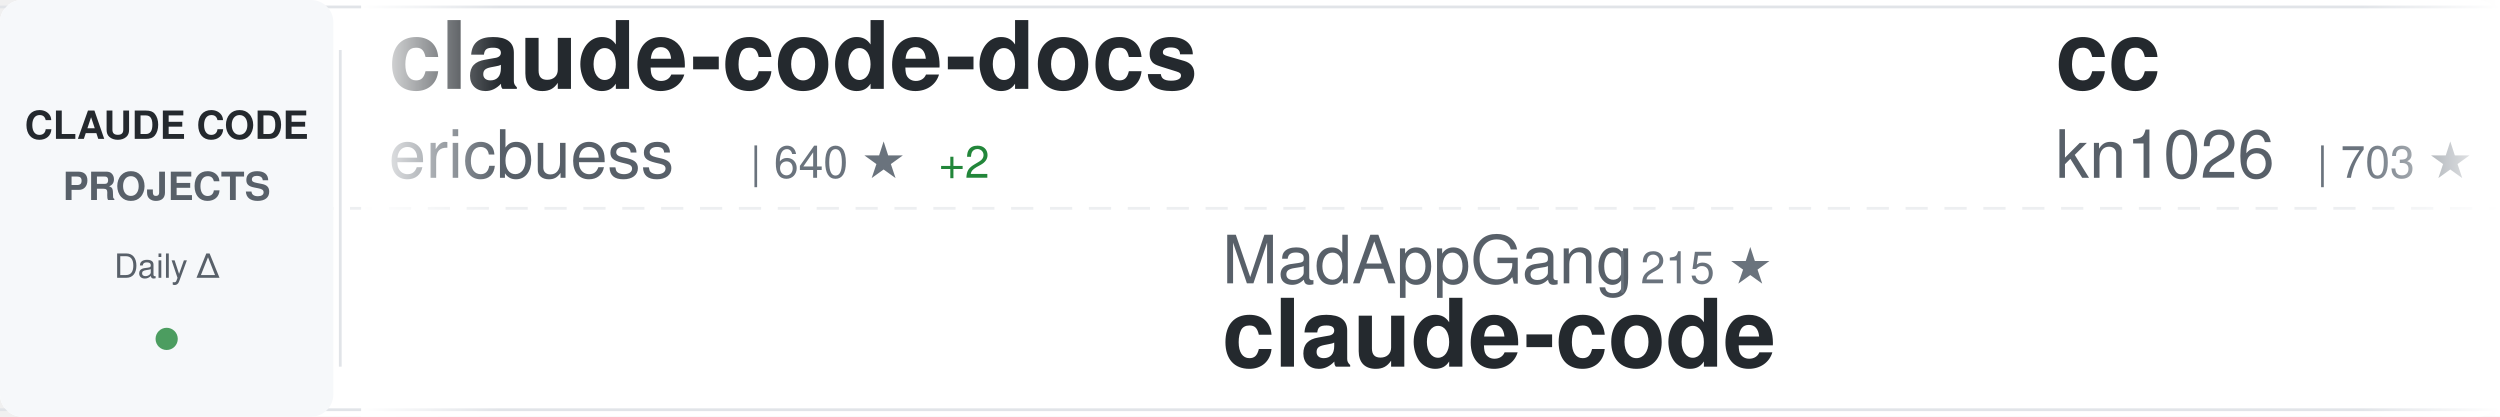
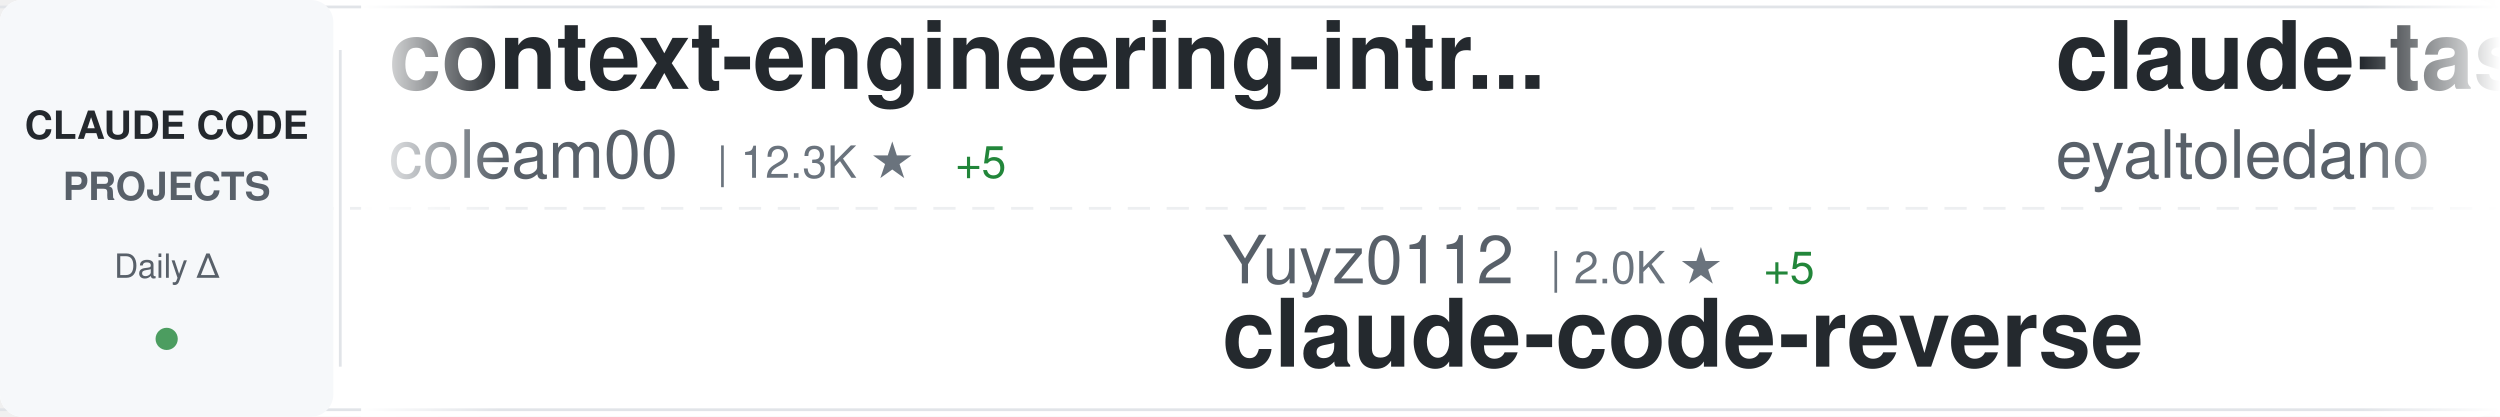
<svg xmlns="http://www.w3.org/2000/svg" width="900" height="150">
  <defs>
    <linearGradient id="awesomeLeftFade" x1="0%" y1="0%" x2="100%" y2="0%">
      <stop offset="0%" style="stop-color:#ffffff;stop-opacity:1" />
      <stop offset="100%" style="stop-color:#ffffff;stop-opacity:0" />
    </linearGradient>
    <linearGradient id="awesomeRightFade" x1="0%" y1="0%" x2="100%" y2="0%">
      <stop offset="0%" style="stop-color:#ffffff;stop-opacity:0" />
      <stop offset="100%" style="stop-color:#ffffff;stop-opacity:1" />
    </linearGradient>
  </defs>
  <rect width="900" height="150" fill="#ffffff" rx="8" />
  <rect x="0" y="2" width="900" height="1" fill="#e1e4e8" />
  <rect x="0" y="147" width="900" height="1" fill="#e1e4e8" />
  <line x1="0" y1="75" x2="900" y2="75" stroke="#e1e4e8" stroke-width="1" stroke-dasharray="8 6" opacity="0.6" />
  <rect x="0" y="0" width="120" height="150" fill="#f6f8fa" rx="8" />
  <text x="60" y="50" font-family="-apple-system, BlinkMacSystemFont, 'Segoe UI', Helvetica, Arial, sans-serif" font-size="14" font-weight="600" fill="#24292e" text-anchor="middle">CLAUDE CODE</text>
  <text x="60" y="72" font-family="-apple-system, BlinkMacSystemFont, 'Segoe UI', Helvetica, Arial, sans-serif" font-size="14" font-weight="600" fill="#586069" text-anchor="middle">PROJECTS</text>
  <text x="60" y="100" font-family="-apple-system, BlinkMacSystemFont, 'Segoe UI', Helvetica, Arial, sans-serif" font-size="12" font-weight="500" fill="#586069" text-anchor="middle">Daily Δ</text>
  <circle cx="60" cy="122" r="4" fill="#22863a" opacity="0.8" />
  <rect x="122" y="18" width="1" height="114" fill="#e1e4e8" />
  <clipPath id="awesomeTickerClip">
    <rect x="130" y="0" width="770" height="150" />
  </clipPath>
  <g clip-path="url(#awesomeTickerClip)">
    <g id="awesomeTickerItems">
      <animateTransform attributeName="transform" attributeType="XML" type="translate" from="0 0" to="-3000 0" dur="54s" repeatCount="indefinite" />
      <g transform="translate(0, 0)">
-         <text x="140" y="32" font-family="-apple-system, BlinkMacSystemFont, 'Segoe UI', Helvetica, Arial, sans-serif" font-size="34" font-weight="600" fill="#24292e">claude-code-docs</text>
-         <text x="140" y="64" font-family="-apple-system, BlinkMacSystemFont, 'Segoe UI', Helvetica, Arial, sans-serif" font-size="24" font-weight="400" fill="#586069">ericbuess</text>
-         <text x="270" y="64" font-family="-apple-system, BlinkMacSystemFont, 'Segoe UI', Helvetica, Arial, sans-serif" font-size="16" font-weight="500" fill="#6a737d">| 640 ★</text>
-         <text x="338" y="64" font-family="-apple-system, BlinkMacSystemFont, 'Segoe UI', Helvetica, Arial, sans-serif" font-size="16" font-weight="500" fill="#22863a"> +2</text>
+         <text x="140" y="32" font-family="-apple-system, BlinkMacSystemFont, 'Segoe UI', Helvetica, Arial, sans-serif" font-size="34" font-weight="600" fill="#24292e">context-engineering-intr...</text>
+         <text x="140" y="64" font-family="-apple-system, BlinkMacSystemFont, 'Segoe UI', Helvetica, Arial, sans-serif" font-size="24" font-weight="400" fill="#586069">coleam00</text>
+         <text x="258" y="64" font-family="-apple-system, BlinkMacSystemFont, 'Segoe UI', Helvetica, Arial, sans-serif" font-size="16" font-weight="500" fill="#6a737d">| 12.3K ★</text>
+         <text x="344" y="64" font-family="-apple-system, BlinkMacSystemFont, 'Segoe UI', Helvetica, Arial, sans-serif" font-size="16" font-weight="500" fill="#22863a"> +5</text>
      </g>
      <g transform="translate(300, 0)">
-         <text x="140" y="102" font-family="-apple-system, BlinkMacSystemFont, 'Segoe UI', Helvetica, Arial, sans-serif" font-size="24" font-weight="400" fill="#586069">MadAppGang</text>
-         <text x="282" y="102" font-family="-apple-system, BlinkMacSystemFont, 'Segoe UI', Helvetica, Arial, sans-serif" font-size="16" font-weight="500" fill="#6a737d">| 215 ★</text>
-         <text x="140" y="132" font-family="-apple-system, BlinkMacSystemFont, 'Segoe UI', Helvetica, Arial, sans-serif" font-size="34" font-weight="600" fill="#24292e">claude-code</text>
+         <text x="140" y="102" font-family="-apple-system, BlinkMacSystemFont, 'Segoe UI', Helvetica, Arial, sans-serif" font-size="24" font-weight="400" fill="#586069">Yuyz0112</text>
+         <text x="258" y="102" font-family="-apple-system, BlinkMacSystemFont, 'Segoe UI', Helvetica, Arial, sans-serif" font-size="16" font-weight="500" fill="#6a737d">| 2.0K ★</text>
+         <text x="335" y="102" font-family="-apple-system, BlinkMacSystemFont, 'Segoe UI', Helvetica, Arial, sans-serif" font-size="16" font-weight="500" fill="#22863a"> +5</text>
+         <text x="140" y="132" font-family="-apple-system, BlinkMacSystemFont, 'Segoe UI', Helvetica, Arial, sans-serif" font-size="34" font-weight="600" fill="#24292e">claude-code-reverse</text>
      </g>
      <g transform="translate(600, 0)">
-         <text x="140" y="32" font-family="-apple-system, BlinkMacSystemFont, 'Segoe UI', Helvetica, Arial, sans-serif" font-size="34" font-weight="600" fill="#24292e">cc</text>
-         <text x="140" y="64" font-family="-apple-system, BlinkMacSystemFont, 'Segoe UI', Helvetica, Arial, sans-serif" font-size="24" font-weight="400" fill="#586069">kn1026</text>
-         <text x="234" y="64" font-family="-apple-system, BlinkMacSystemFont, 'Segoe UI', Helvetica, Arial, sans-serif" font-size="16" font-weight="500" fill="#6a737d">| 703 ★</text>
+         <text x="140" y="32" font-family="-apple-system, BlinkMacSystemFont, 'Segoe UI', Helvetica, Arial, sans-serif" font-size="34" font-weight="600" fill="#24292e">claude-task-master</text>
+         <text x="140" y="64" font-family="-apple-system, BlinkMacSystemFont, 'Segoe UI', Helvetica, Arial, sans-serif" font-size="24" font-weight="400" fill="#586069">eyaltoledano</text>
+         <text x="306" y="64" font-family="-apple-system, BlinkMacSystemFont, 'Segoe UI', Helvetica, Arial, sans-serif" font-size="16" font-weight="500" fill="#6a737d">| 25.1K ★</text>
+         <text x="392" y="64" font-family="-apple-system, BlinkMacSystemFont, 'Segoe UI', Helvetica, Arial, sans-serif" font-size="16" font-weight="500" fill="#22863a"> +20</text>
      </g>
      <g transform="translate(900, 0)">
-         <text x="140" y="102" font-family="-apple-system, BlinkMacSystemFont, 'Segoe UI', Helvetica, Arial, sans-serif" font-size="24" font-weight="400" fill="#586069">VoltAgent</text>
-         <text x="270" y="102" font-family="-apple-system, BlinkMacSystemFont, 'Segoe UI', Helvetica, Arial, sans-serif" font-size="16" font-weight="500" fill="#6a737d">| 8.8K ★</text>
-         <text x="347" y="102" font-family="-apple-system, BlinkMacSystemFont, 'Segoe UI', Helvetica, Arial, sans-serif" font-size="16" font-weight="500" fill="#22863a"> +76</text>
-         <text x="140" y="132" font-family="-apple-system, BlinkMacSystemFont, 'Segoe UI', Helvetica, Arial, sans-serif" font-size="34" font-weight="600" fill="#24292e">awesome-claude-code-suba...</text>
+         <text x="140" y="102" font-family="-apple-system, BlinkMacSystemFont, 'Segoe UI', Helvetica, Arial, sans-serif" font-size="24" font-weight="400" fill="#586069">UfoMiao</text>
+         <text x="246" y="102" font-family="-apple-system, BlinkMacSystemFont, 'Segoe UI', Helvetica, Arial, sans-serif" font-size="16" font-weight="500" fill="#6a737d">| 5.3K ★</text>
+         <text x="323" y="102" font-family="-apple-system, BlinkMacSystemFont, 'Segoe UI', Helvetica, Arial, sans-serif" font-size="16" font-weight="500" fill="#22863a"> +12</text>
+         <text x="140" y="132" font-family="-apple-system, BlinkMacSystemFont, 'Segoe UI', Helvetica, Arial, sans-serif" font-size="34" font-weight="600" fill="#24292e">zcf</text>
      </g>
      <g transform="translate(1200, 0)">
-         <text x="140" y="32" font-family="-apple-system, BlinkMacSystemFont, 'Segoe UI', Helvetica, Arial, sans-serif" font-size="34" font-weight="600" fill="#24292e">claude-code-prompt-impro...</text>
-         <text x="140" y="64" font-family="-apple-system, BlinkMacSystemFont, 'Segoe UI', Helvetica, Arial, sans-serif" font-size="24" font-weight="400" fill="#586069">severity1</text>
-         <text x="270" y="64" font-family="-apple-system, BlinkMacSystemFont, 'Segoe UI', Helvetica, Arial, sans-serif" font-size="16" font-weight="500" fill="#6a737d">| 1.1K ★</text>
-         <text x="347" y="64" font-family="-apple-system, BlinkMacSystemFont, 'Segoe UI', Helvetica, Arial, sans-serif" font-size="16" font-weight="500" fill="#22863a"> +4</text>
+         <text x="140" y="32" font-family="-apple-system, BlinkMacSystemFont, 'Segoe UI', Helvetica, Arial, sans-serif" font-size="34" font-weight="600" fill="#24292e">idea-claude-code-gui</text>
+         <text x="140" y="64" font-family="-apple-system, BlinkMacSystemFont, 'Segoe UI', Helvetica, Arial, sans-serif" font-size="24" font-weight="400" fill="#586069">zhukunpenglinyutong</text>
+         <text x="390" y="64" font-family="-apple-system, BlinkMacSystemFont, 'Segoe UI', Helvetica, Arial, sans-serif" font-size="16" font-weight="500" fill="#6a737d">| 877 ★</text>
+         <text x="458" y="64" font-family="-apple-system, BlinkMacSystemFont, 'Segoe UI', Helvetica, Arial, sans-serif" font-size="16" font-weight="500" fill="#22863a"> +26</text>
      </g>
      <g transform="translate(1500, 0)">
-         <text x="140" y="102" font-family="-apple-system, BlinkMacSystemFont, 'Segoe UI', Helvetica, Arial, sans-serif" font-size="24" font-weight="400" fill="#586069">centminmod</text>
-         <text x="282" y="102" font-family="-apple-system, BlinkMacSystemFont, 'Segoe UI', Helvetica, Arial, sans-serif" font-size="16" font-weight="500" fill="#6a737d">| 1.8K ★</text>
-         <text x="359" y="102" font-family="-apple-system, BlinkMacSystemFont, 'Segoe UI', Helvetica, Arial, sans-serif" font-size="16" font-weight="500" fill="#22863a"> +11</text>
-         <text x="140" y="132" font-family="-apple-system, BlinkMacSystemFont, 'Segoe UI', Helvetica, Arial, sans-serif" font-size="34" font-weight="600" fill="#24292e">my-claude-code-setup</text>
+         <text x="140" y="102" font-family="-apple-system, BlinkMacSystemFont, 'Segoe UI', Helvetica, Arial, sans-serif" font-size="24" font-weight="400" fill="#586069">zebbern</text>
+         <text x="246" y="102" font-family="-apple-system, BlinkMacSystemFont, 'Segoe UI', Helvetica, Arial, sans-serif" font-size="16" font-weight="500" fill="#6a737d">| 3.2K ★</text>
+         <text x="323" y="102" font-family="-apple-system, BlinkMacSystemFont, 'Segoe UI', Helvetica, Arial, sans-serif" font-size="16" font-weight="500" fill="#22863a"> +25</text>
+         <text x="140" y="132" font-family="-apple-system, BlinkMacSystemFont, 'Segoe UI', Helvetica, Arial, sans-serif" font-size="34" font-weight="600" fill="#24292e">claude-code-guide</text>
      </g>
      <g transform="translate(1800, 0)">
-         <text x="140" y="32" font-family="-apple-system, BlinkMacSystemFont, 'Segoe UI', Helvetica, Arial, sans-serif" font-size="34" font-weight="600" fill="#24292e">claude-code-action</text>
-         <text x="140" y="64" font-family="-apple-system, BlinkMacSystemFont, 'Segoe UI', Helvetica, Arial, sans-serif" font-size="24" font-weight="400" fill="#586069">anthropics</text>
-         <text x="282" y="64" font-family="-apple-system, BlinkMacSystemFont, 'Segoe UI', Helvetica, Arial, sans-serif" font-size="16" font-weight="500" fill="#6a737d">| 5.3K ★</text>
-         <text x="359" y="64" font-family="-apple-system, BlinkMacSystemFont, 'Segoe UI', Helvetica, Arial, sans-serif" font-size="16" font-weight="500" fill="#22863a"> +17</text>
+         <text x="140" y="32" font-family="-apple-system, BlinkMacSystemFont, 'Segoe UI', Helvetica, Arial, sans-serif" font-size="34" font-weight="600" fill="#24292e">claude-code-chat</text>
+         <text x="140" y="64" font-family="-apple-system, BlinkMacSystemFont, 'Segoe UI', Helvetica, Arial, sans-serif" font-size="24" font-weight="400" fill="#586069">andrepimenta</text>
+         <text x="306" y="64" font-family="-apple-system, BlinkMacSystemFont, 'Segoe UI', Helvetica, Arial, sans-serif" font-size="16" font-weight="500" fill="#6a737d">| 981 ★</text>
      </g>
      <g transform="translate(2100, 0)">
-         <text x="140" y="102" font-family="-apple-system, BlinkMacSystemFont, 'Segoe UI', Helvetica, Arial, sans-serif" font-size="24" font-weight="400" fill="#586069">pchalasani</text>
-         <text x="282" y="102" font-family="-apple-system, BlinkMacSystemFont, 'Segoe UI', Helvetica, Arial, sans-serif" font-size="16" font-weight="500" fill="#6a737d">| 1.2K ★</text>
-         <text x="359" y="102" font-family="-apple-system, BlinkMacSystemFont, 'Segoe UI', Helvetica, Arial, sans-serif" font-size="16" font-weight="500" fill="#22863a"> +30</text>
-         <text x="140" y="132" font-family="-apple-system, BlinkMacSystemFont, 'Segoe UI', Helvetica, Arial, sans-serif" font-size="34" font-weight="600" fill="#24292e">claude-code-tools</text>
+         <text x="140" y="102" font-family="-apple-system, BlinkMacSystemFont, 'Segoe UI', Helvetica, Arial, sans-serif" font-size="24" font-weight="400" fill="#586069">anthropics</text>
+         <text x="282" y="102" font-family="-apple-system, BlinkMacSystemFont, 'Segoe UI', Helvetica, Arial, sans-serif" font-size="16" font-weight="500" fill="#6a737d">| 4.4K ★</text>
+         <text x="359" y="102" font-family="-apple-system, BlinkMacSystemFont, 'Segoe UI', Helvetica, Arial, sans-serif" font-size="16" font-weight="500" fill="#22863a"> +17</text>
+         <text x="140" y="132" font-family="-apple-system, BlinkMacSystemFont, 'Segoe UI', Helvetica, Arial, sans-serif" font-size="34" font-weight="600" fill="#24292e">claude-agent-sdk-python</text>
      </g>
      <g transform="translate(2400, 0)">
-         <text x="140" y="32" font-family="-apple-system, BlinkMacSystemFont, 'Segoe UI', Helvetica, Arial, sans-serif" font-size="34" font-weight="600" fill="#24292e">zcf</text>
-         <text x="140" y="64" font-family="-apple-system, BlinkMacSystemFont, 'Segoe UI', Helvetica, Arial, sans-serif" font-size="24" font-weight="400" fill="#586069">UfoMiao</text>
-         <text x="246" y="64" font-family="-apple-system, BlinkMacSystemFont, 'Segoe UI', Helvetica, Arial, sans-serif" font-size="16" font-weight="500" fill="#6a737d">| 5.3K ★</text>
-         <text x="323" y="64" font-family="-apple-system, BlinkMacSystemFont, 'Segoe UI', Helvetica, Arial, sans-serif" font-size="16" font-weight="500" fill="#22863a"> +12</text>
+         <text x="140" y="32" font-family="-apple-system, BlinkMacSystemFont, 'Segoe UI', Helvetica, Arial, sans-serif" font-size="34" font-weight="600" fill="#24292e">claude-code-demo</text>
+         <text x="140" y="64" font-family="-apple-system, BlinkMacSystemFont, 'Segoe UI', Helvetica, Arial, sans-serif" font-size="24" font-weight="400" fill="#586069">gurusup</text>
+         <text x="246" y="64" font-family="-apple-system, BlinkMacSystemFont, 'Segoe UI', Helvetica, Arial, sans-serif" font-size="16" font-weight="500" fill="#6a737d">| 71 ★</text>
      </g>
      <g transform="translate(2700, 0)">
-         <text x="140" y="102" font-family="-apple-system, BlinkMacSystemFont, 'Segoe UI', Helvetica, Arial, sans-serif" font-size="24" font-weight="400" fill="#586069">OthmanAdi</text>
-         <text x="270" y="102" font-family="-apple-system, BlinkMacSystemFont, 'Segoe UI', Helvetica, Arial, sans-serif" font-size="16" font-weight="500" fill="#6a737d">| 11.5K ★</text>
-         <text x="356" y="102" font-family="-apple-system, BlinkMacSystemFont, 'Segoe UI', Helvetica, Arial, sans-serif" font-size="16" font-weight="500" fill="#22863a"> +176</text>
-         <text x="140" y="132" font-family="-apple-system, BlinkMacSystemFont, 'Segoe UI', Helvetica, Arial, sans-serif" font-size="34" font-weight="600" fill="#24292e">planning-with-files</text>
+         <text x="140" y="102" font-family="-apple-system, BlinkMacSystemFont, 'Segoe UI', Helvetica, Arial, sans-serif" font-size="24" font-weight="400" fill="#586069">bfly123</text>
+         <text x="246" y="102" font-family="-apple-system, BlinkMacSystemFont, 'Segoe UI', Helvetica, Arial, sans-serif" font-size="16" font-weight="500" fill="#6a737d">| 916 ★</text>
+         <text x="314" y="102" font-family="-apple-system, BlinkMacSystemFont, 'Segoe UI', Helvetica, Arial, sans-serif" font-size="16" font-weight="500" fill="#22863a"> +10</text>
+         <text x="140" y="132" font-family="-apple-system, BlinkMacSystemFont, 'Segoe UI', Helvetica, Arial, sans-serif" font-size="34" font-weight="600" fill="#24292e">claude_code_bridge</text>
      </g>
      <g transform="translate(3000, 0)">
-         <text x="140" y="32" font-family="-apple-system, BlinkMacSystemFont, 'Segoe UI', Helvetica, Arial, sans-serif" font-size="34" font-weight="600" fill="#24292e">claude-code-docs</text>
-         <text x="140" y="64" font-family="-apple-system, BlinkMacSystemFont, 'Segoe UI', Helvetica, Arial, sans-serif" font-size="24" font-weight="400" fill="#586069">ericbuess</text>
-         <text x="270" y="64" font-family="-apple-system, BlinkMacSystemFont, 'Segoe UI', Helvetica, Arial, sans-serif" font-size="16" font-weight="500" fill="#6a737d">| 640 ★</text>
-         <text x="338" y="64" font-family="-apple-system, BlinkMacSystemFont, 'Segoe UI', Helvetica, Arial, sans-serif" font-size="16" font-weight="500" fill="#22863a"> +2</text>
+         <text x="140" y="32" font-family="-apple-system, BlinkMacSystemFont, 'Segoe UI', Helvetica, Arial, sans-serif" font-size="34" font-weight="600" fill="#24292e">context-engineering-intr...</text>
+         <text x="140" y="64" font-family="-apple-system, BlinkMacSystemFont, 'Segoe UI', Helvetica, Arial, sans-serif" font-size="24" font-weight="400" fill="#586069">coleam00</text>
+         <text x="258" y="64" font-family="-apple-system, BlinkMacSystemFont, 'Segoe UI', Helvetica, Arial, sans-serif" font-size="16" font-weight="500" fill="#6a737d">| 12.3K ★</text>
+         <text x="344" y="64" font-family="-apple-system, BlinkMacSystemFont, 'Segoe UI', Helvetica, Arial, sans-serif" font-size="16" font-weight="500" fill="#22863a"> +5</text>
      </g>
      <g transform="translate(3300, 0)">
-         <text x="140" y="102" font-family="-apple-system, BlinkMacSystemFont, 'Segoe UI', Helvetica, Arial, sans-serif" font-size="24" font-weight="400" fill="#586069">MadAppGang</text>
-         <text x="282" y="102" font-family="-apple-system, BlinkMacSystemFont, 'Segoe UI', Helvetica, Arial, sans-serif" font-size="16" font-weight="500" fill="#6a737d">| 215 ★</text>
-         <text x="140" y="132" font-family="-apple-system, BlinkMacSystemFont, 'Segoe UI', Helvetica, Arial, sans-serif" font-size="34" font-weight="600" fill="#24292e">claude-code</text>
+         <text x="140" y="102" font-family="-apple-system, BlinkMacSystemFont, 'Segoe UI', Helvetica, Arial, sans-serif" font-size="24" font-weight="400" fill="#586069">Yuyz0112</text>
+         <text x="258" y="102" font-family="-apple-system, BlinkMacSystemFont, 'Segoe UI', Helvetica, Arial, sans-serif" font-size="16" font-weight="500" fill="#6a737d">| 2.0K ★</text>
+         <text x="335" y="102" font-family="-apple-system, BlinkMacSystemFont, 'Segoe UI', Helvetica, Arial, sans-serif" font-size="16" font-weight="500" fill="#22863a"> +5</text>
+         <text x="140" y="132" font-family="-apple-system, BlinkMacSystemFont, 'Segoe UI', Helvetica, Arial, sans-serif" font-size="34" font-weight="600" fill="#24292e">claude-code-reverse</text>
      </g>
      <g transform="translate(3600, 0)">
-         <text x="140" y="32" font-family="-apple-system, BlinkMacSystemFont, 'Segoe UI', Helvetica, Arial, sans-serif" font-size="34" font-weight="600" fill="#24292e">cc</text>
-         <text x="140" y="64" font-family="-apple-system, BlinkMacSystemFont, 'Segoe UI', Helvetica, Arial, sans-serif" font-size="24" font-weight="400" fill="#586069">kn1026</text>
-         <text x="234" y="64" font-family="-apple-system, BlinkMacSystemFont, 'Segoe UI', Helvetica, Arial, sans-serif" font-size="16" font-weight="500" fill="#6a737d">| 703 ★</text>
+         <text x="140" y="32" font-family="-apple-system, BlinkMacSystemFont, 'Segoe UI', Helvetica, Arial, sans-serif" font-size="34" font-weight="600" fill="#24292e">claude-task-master</text>
+         <text x="140" y="64" font-family="-apple-system, BlinkMacSystemFont, 'Segoe UI', Helvetica, Arial, sans-serif" font-size="24" font-weight="400" fill="#586069">eyaltoledano</text>
+         <text x="306" y="64" font-family="-apple-system, BlinkMacSystemFont, 'Segoe UI', Helvetica, Arial, sans-serif" font-size="16" font-weight="500" fill="#6a737d">| 25.1K ★</text>
+         <text x="392" y="64" font-family="-apple-system, BlinkMacSystemFont, 'Segoe UI', Helvetica, Arial, sans-serif" font-size="16" font-weight="500" fill="#22863a"> +20</text>
      </g>
      <g transform="translate(3900, 0)">
-         <text x="140" y="102" font-family="-apple-system, BlinkMacSystemFont, 'Segoe UI', Helvetica, Arial, sans-serif" font-size="24" font-weight="400" fill="#586069">VoltAgent</text>
-         <text x="270" y="102" font-family="-apple-system, BlinkMacSystemFont, 'Segoe UI', Helvetica, Arial, sans-serif" font-size="16" font-weight="500" fill="#6a737d">| 8.8K ★</text>
-         <text x="347" y="102" font-family="-apple-system, BlinkMacSystemFont, 'Segoe UI', Helvetica, Arial, sans-serif" font-size="16" font-weight="500" fill="#22863a"> +76</text>
-         <text x="140" y="132" font-family="-apple-system, BlinkMacSystemFont, 'Segoe UI', Helvetica, Arial, sans-serif" font-size="34" font-weight="600" fill="#24292e">awesome-claude-code-suba...</text>
+         <text x="140" y="102" font-family="-apple-system, BlinkMacSystemFont, 'Segoe UI', Helvetica, Arial, sans-serif" font-size="24" font-weight="400" fill="#586069">UfoMiao</text>
+         <text x="246" y="102" font-family="-apple-system, BlinkMacSystemFont, 'Segoe UI', Helvetica, Arial, sans-serif" font-size="16" font-weight="500" fill="#6a737d">| 5.3K ★</text>
+         <text x="323" y="102" font-family="-apple-system, BlinkMacSystemFont, 'Segoe UI', Helvetica, Arial, sans-serif" font-size="16" font-weight="500" fill="#22863a"> +12</text>
+         <text x="140" y="132" font-family="-apple-system, BlinkMacSystemFont, 'Segoe UI', Helvetica, Arial, sans-serif" font-size="34" font-weight="600" fill="#24292e">zcf</text>
      </g>
    </g>
  </g>
  <rect x="130" y="0" width="50" height="150" fill="url(#awesomeLeftFade)" />
  <rect x="850" y="0" width="50" height="150" fill="url(#awesomeRightFade)" />
</svg>
